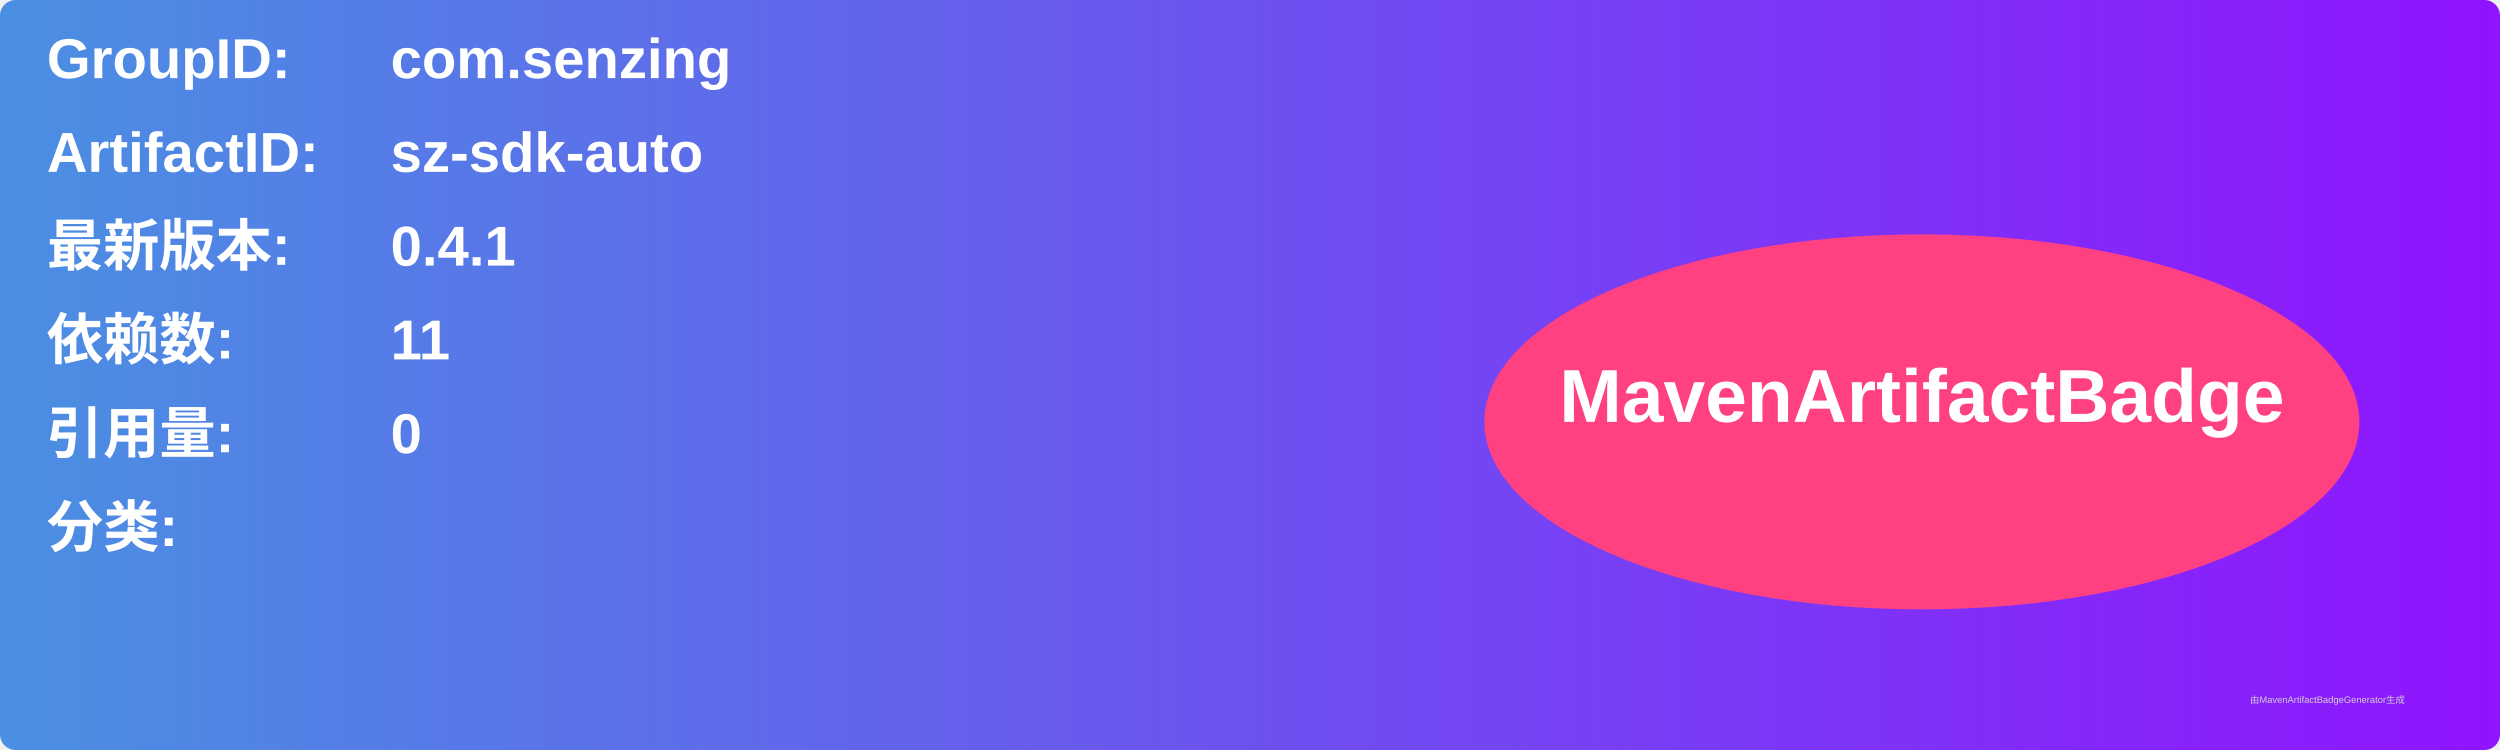
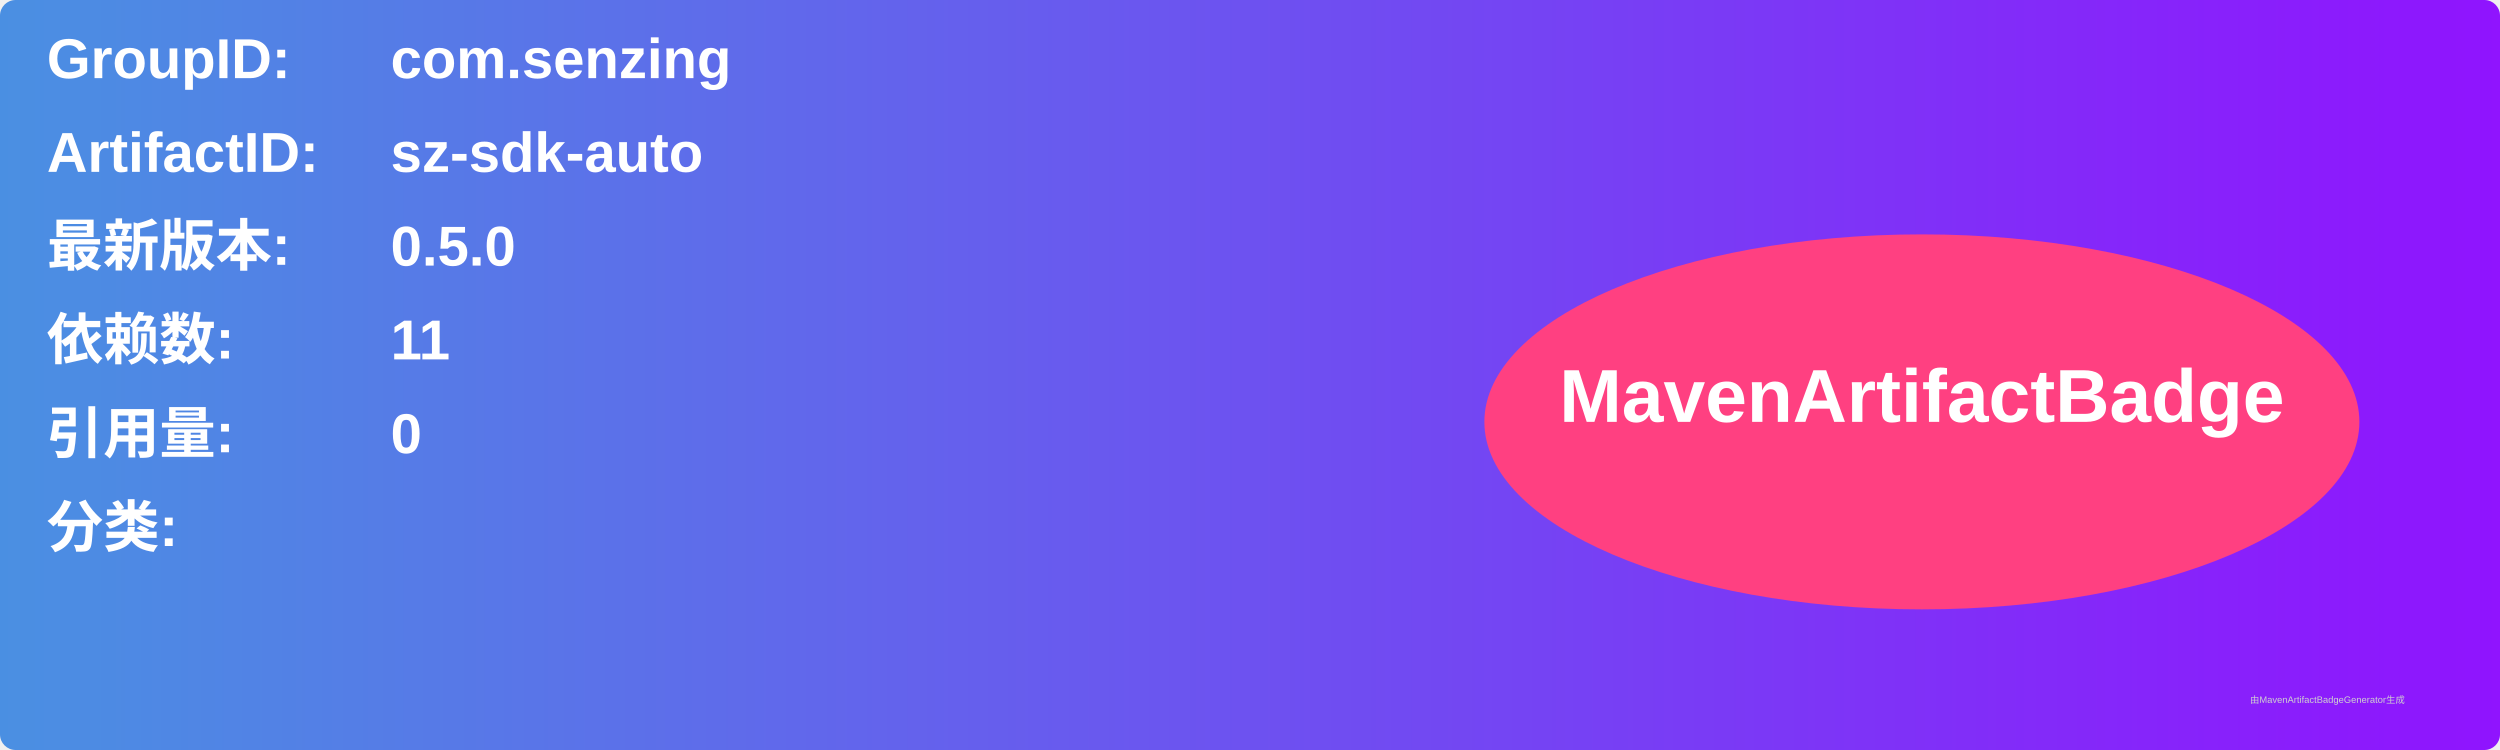
<svg xmlns="http://www.w3.org/2000/svg" width="800" height="240" viewBox="0 0 800 240">
  <linearGradient id="grad" x1="0%" y1="0%" x2="100%" y2="0%">
    <stop offset="0%" stop-color="#4a90e2" />
    <stop offset="100%" stop-color="#9013fe" />
  </linearGradient>
  <rect width="100%" height="100%" rx="5" ry="5" fill="url(#grad)" />
  <g transform="translate(15, 15)">
    <text x="0" y="10" font-family="Arial" font-size="18" fill="white" font-weight="bold" width="260">GroupID:</text>
    <text x="110" y="10" font-family="Arial" font-size="18" fill="white" font-weight="bold" width="460">com.senzing</text>
    <text x="0" y="40" font-family="Arial" font-size="18" fill="white" font-weight="bold" width="260">ArtifactID:</text>
    <text x="110" y="40" font-family="Arial" font-size="18" fill="white" font-weight="bold" width="460">sz-sdk-auto</text>
    <text x="0" y="70" font-family="Arial" font-size="18" fill="white" font-weight="bold">最新版本:</text>
    <text x="110" y="70" font-family="Arial" font-size="18" fill="white" font-weight="bold">
-       <tspan font-weight="bold">0.4.1</tspan>
+       <tspan font-weight="bold">0.5.0</tspan>
    </text>
    <text x="0" y="100" font-family="Arial" font-size="18" fill="white" font-weight="bold">依赖数: </text>
    <text x="110" y="100" font-family="Arial" font-size="18" fill="white">
      <tspan font-weight="bold">11</tspan>
    </text>
    <text x="0" y="130" font-family="Arial" font-size="18" fill="white" font-weight="bold">引用量: </text>
    <text x="110" y="130" font-family="Arial" font-size="18" fill="white">
      <tspan font-weight="bold">0</tspan>
    </text>
    <text x="0" y="160" font-family="Arial" font-size="18" fill="white" font-weight="bold">分类:</text>
    <text x="10" y="190" font-family="Arial" font-size="10" fill="white">
      <tspan font-weight="bold" />
    </text>
    <ellipse cx="600" cy="120" rx="140" ry="60" fill="#ff4081" />
    <text x="600" y="120" text-anchor="middle" font-family="Arial" font-size="24" fill="white" font-weight="bold">MavenArtifactBadge</text>
  </g>
  <text x="720" y="225" font-family="Arial" font-size="3" fill="#d0d0d0">由MavenArtifactBadgeGenerator生成</text>
</svg>
